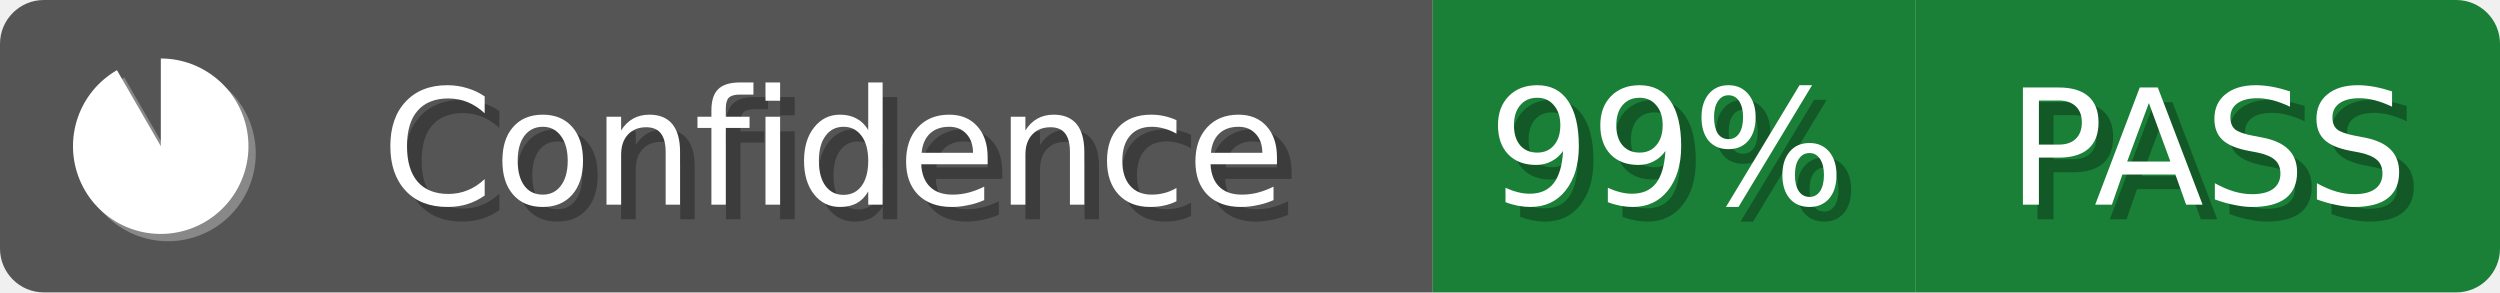
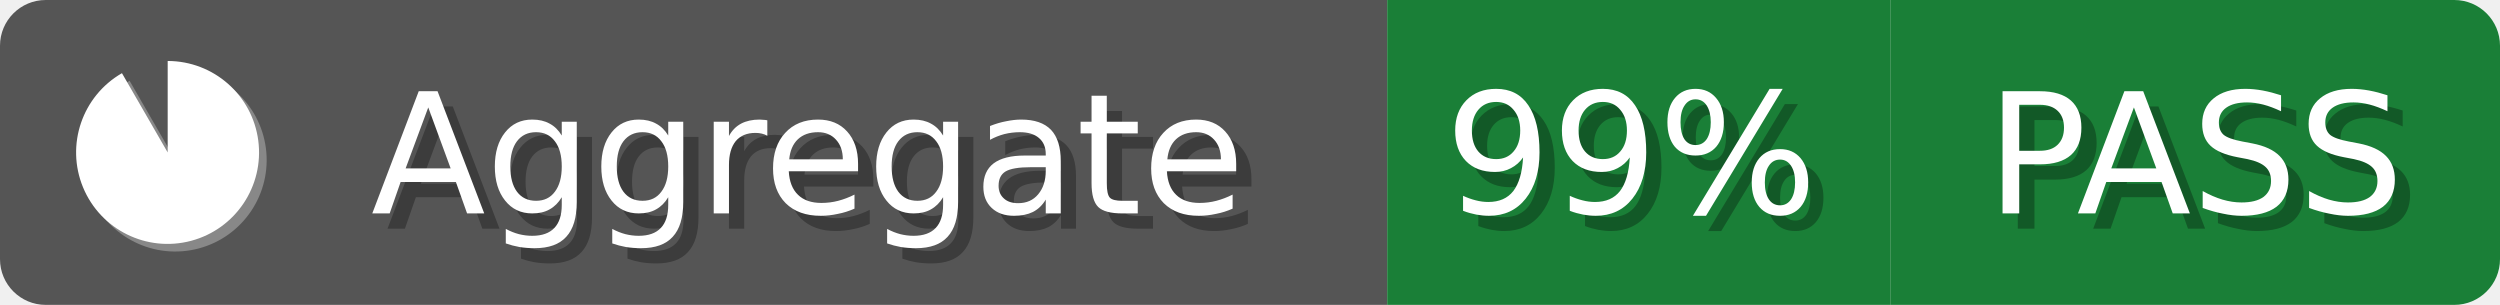
- <svg xmlns="http://www.w3.org/2000/svg" width="171" height="20">
+ <svg xmlns="http://www.w3.org/2000/svg" width="164" height="20">
  <defs>
    <clipPath id="clip">
-       <rect x="0" y="0" width="171" height="20" rx="3" ry="3" />
+       <rect x="0" y="0" width="164" height="20" rx="3" ry="3" />
    </clipPath>
  </defs>
  <g clip-path="url(#clip)">
-     <rect x="0" y="0" width="98" height="20" style="fill:#555" />
-     <rect x="98" y="0" width="33" height="20" style="fill:#1a7f37" />
-     <rect x="131" y="0" width="40" height="20" style="fill:#1a7f37" />
+     <rect x="0" y="0" width="91" height="20" style="fill:#555" />
+     <rect x="91" y="0" width="33" height="20" style="fill:#1a7f37" />
+     <rect x="124" y="0" width="40" height="20" style="fill:#1a7f37" />
  </g>
-   <text x="58" y="15" style="font-family:Verdana,Geneva,DejaVu Sans,sans-serif;font-size:11px;fill:#fff;fill:#010101;fill-opacity:0.3;text-anchor:middle">Confidence</text>
-   <text x="57" y="14" style="font-family:Verdana,Geneva,DejaVu Sans,sans-serif;font-size:11px;fill:#fff;text-anchor:middle">Confidence</text>
+   <text x="54" y="15" style="font-family:Verdana,Geneva,DejaVu Sans,sans-serif;font-size:11px;fill:#fff;fill:#010101;fill-opacity:0.3;text-anchor:middle">Aggregate</text>
+   <text x="53" y="14" style="font-family:Verdana,Geneva,DejaVu Sans,sans-serif;font-size:11px;fill:#fff;text-anchor:middle">Aggregate</text>
  <g transform="translate(4,3)">
    <path d="M7 1 A6 6 0 1 1 4 1.8 L7 7 Z" style="fill:#fff;fill-opacity:0.3" transform="translate(0.5,0.5)" />
    <path d="M7 1 A6 6 0 1 1 4 1.8 L7 7 Z" style="fill:#fff" />
  </g>
-   <text x="115" y="15" style="font-family:Verdana,Geneva,DejaVu Sans,sans-serif;font-size:11px;fill:#fff;fill:#010101;fill-opacity:0.3;text-anchor:middle">99%</text>
-   <text x="114" y="14" style="font-family:Verdana,Geneva,DejaVu Sans,sans-serif;font-size:11px;fill:#fff;text-anchor:middle">99%</text>
-   <text x="152" y="15" style="font-family:Verdana,Geneva,DejaVu Sans,sans-serif;font-size:11px;fill:#fff;fill:#010101;fill-opacity:0.3;text-anchor:middle">PASS</text>
-   <text x="151" y="14" style="font-family:Verdana,Geneva,DejaVu Sans,sans-serif;font-size:11px;fill:#fff;text-anchor:middle">PASS</text>
+   <text x="108" y="15" style="font-family:Verdana,Geneva,DejaVu Sans,sans-serif;font-size:11px;fill:#fff;fill:#010101;fill-opacity:0.3;text-anchor:middle">99%</text>
+   <text x="107" y="14" style="font-family:Verdana,Geneva,DejaVu Sans,sans-serif;font-size:11px;fill:#fff;text-anchor:middle">99%</text>
+   <text x="145" y="15" style="font-family:Verdana,Geneva,DejaVu Sans,sans-serif;font-size:11px;fill:#fff;fill:#010101;fill-opacity:0.3;text-anchor:middle">PASS</text>
+   <text x="144" y="14" style="font-family:Verdana,Geneva,DejaVu Sans,sans-serif;font-size:11px;fill:#fff;text-anchor:middle">PASS</text>
</svg>
